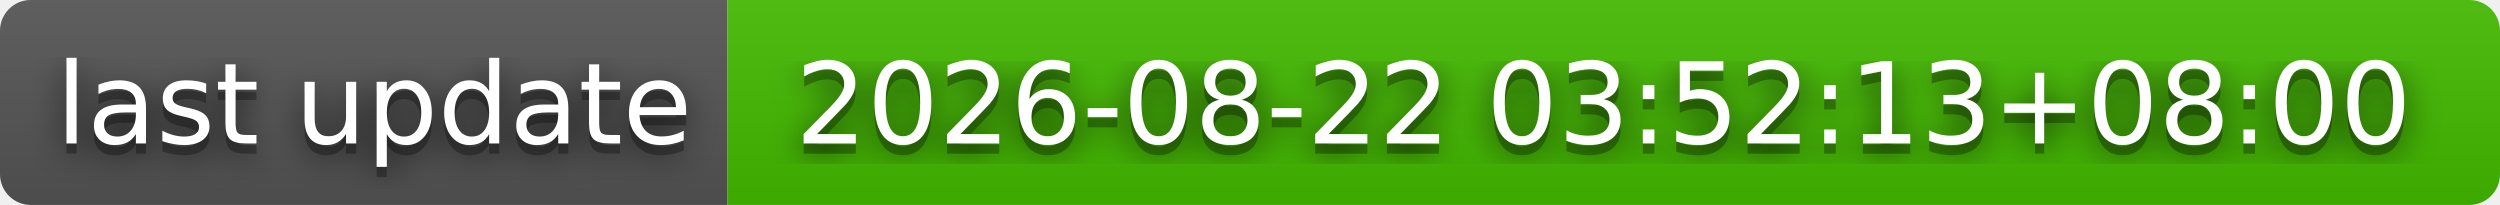
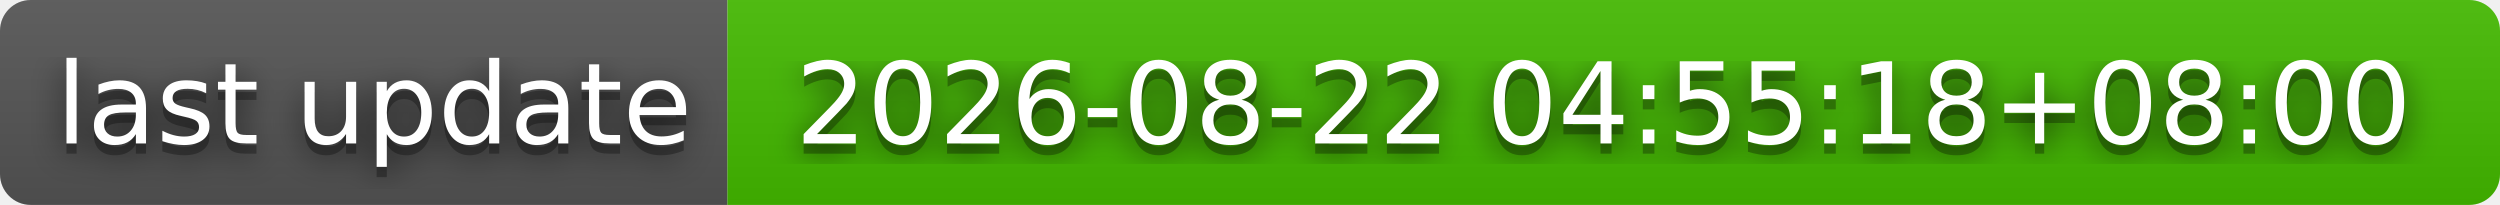
- <svg xmlns="http://www.w3.org/2000/svg" width="244" height="20" role="img" aria-label="last update: 2026-08-22 03:52:13+08:00">
+ <svg xmlns="http://www.w3.org/2000/svg" width="244" height="20" role="img" aria-label="last update: 2026-08-22 04:55:18+08:00">
  <filter id="blur">
    <feGaussianBlur stdDeviation="16" />
  </filter>
  <linearGradient id="s" x2="0" y2="100%">
    <stop offset="0" stop-color="#bbb" stop-opacity=".1" />
    <stop offset="1" stop-opacity=".1" />
  </linearGradient>
  <clipPath id="r">
    <rect width="244" height="20" rx="3" />
  </clipPath>
  <g clip-path="url(#r)">
    <rect width="71" height="20" fill="#555" />
    <rect x="71" width="173" height="20" fill="#4b0" />
    <rect width="244" height="20" fill="url(#s)" />
  </g>
  <g fill="#fff" text-anchor="middle" font-family="Verdana,Geneva,DejaVu Sans,sans-serif" text-rendering="geometricPrecision" font-size="110">
    <g transform="scale(.1)">
      <g aria-hidden="true" fill="#010101">
        <text x="365" y="150" fill-opacity=".8" filter="url(#blur)" textLength="610">last update</text>
        <text x="365" y="150" fill-opacity=".3" textLength="610">last update</text>
      </g>
      <text x="365" y="140" textLength="610">last update</text>
    </g>
    <g transform="scale(.1)">
      <g aria-hidden="true" fill="#010101">
-         <text x="1565" y="150" fill-opacity=".8" filter="url(#blur)" textLength="1630">2026-08-22 03:52:13+08:00</text>
-         <text x="1565" y="150" fill-opacity=".3" textLength="1630">2026-08-22 03:52:13+08:00</text>
+         <text x="1565" y="150" fill-opacity=".8" filter="url(#blur)" textLength="1630">2026-08-22 04:55:18+08:00</text>
+         <text x="1565" y="150" fill-opacity=".3" textLength="1630">2026-08-22 04:55:18+08:00</text>
      </g>
-       <text x="1565" y="140" textLength="1630">2026-08-22 03:52:13+08:00</text>
+       <text x="1565" y="140" textLength="1630">2026-08-22 04:55:18+08:00</text>
    </g>
  </g>
</svg>
